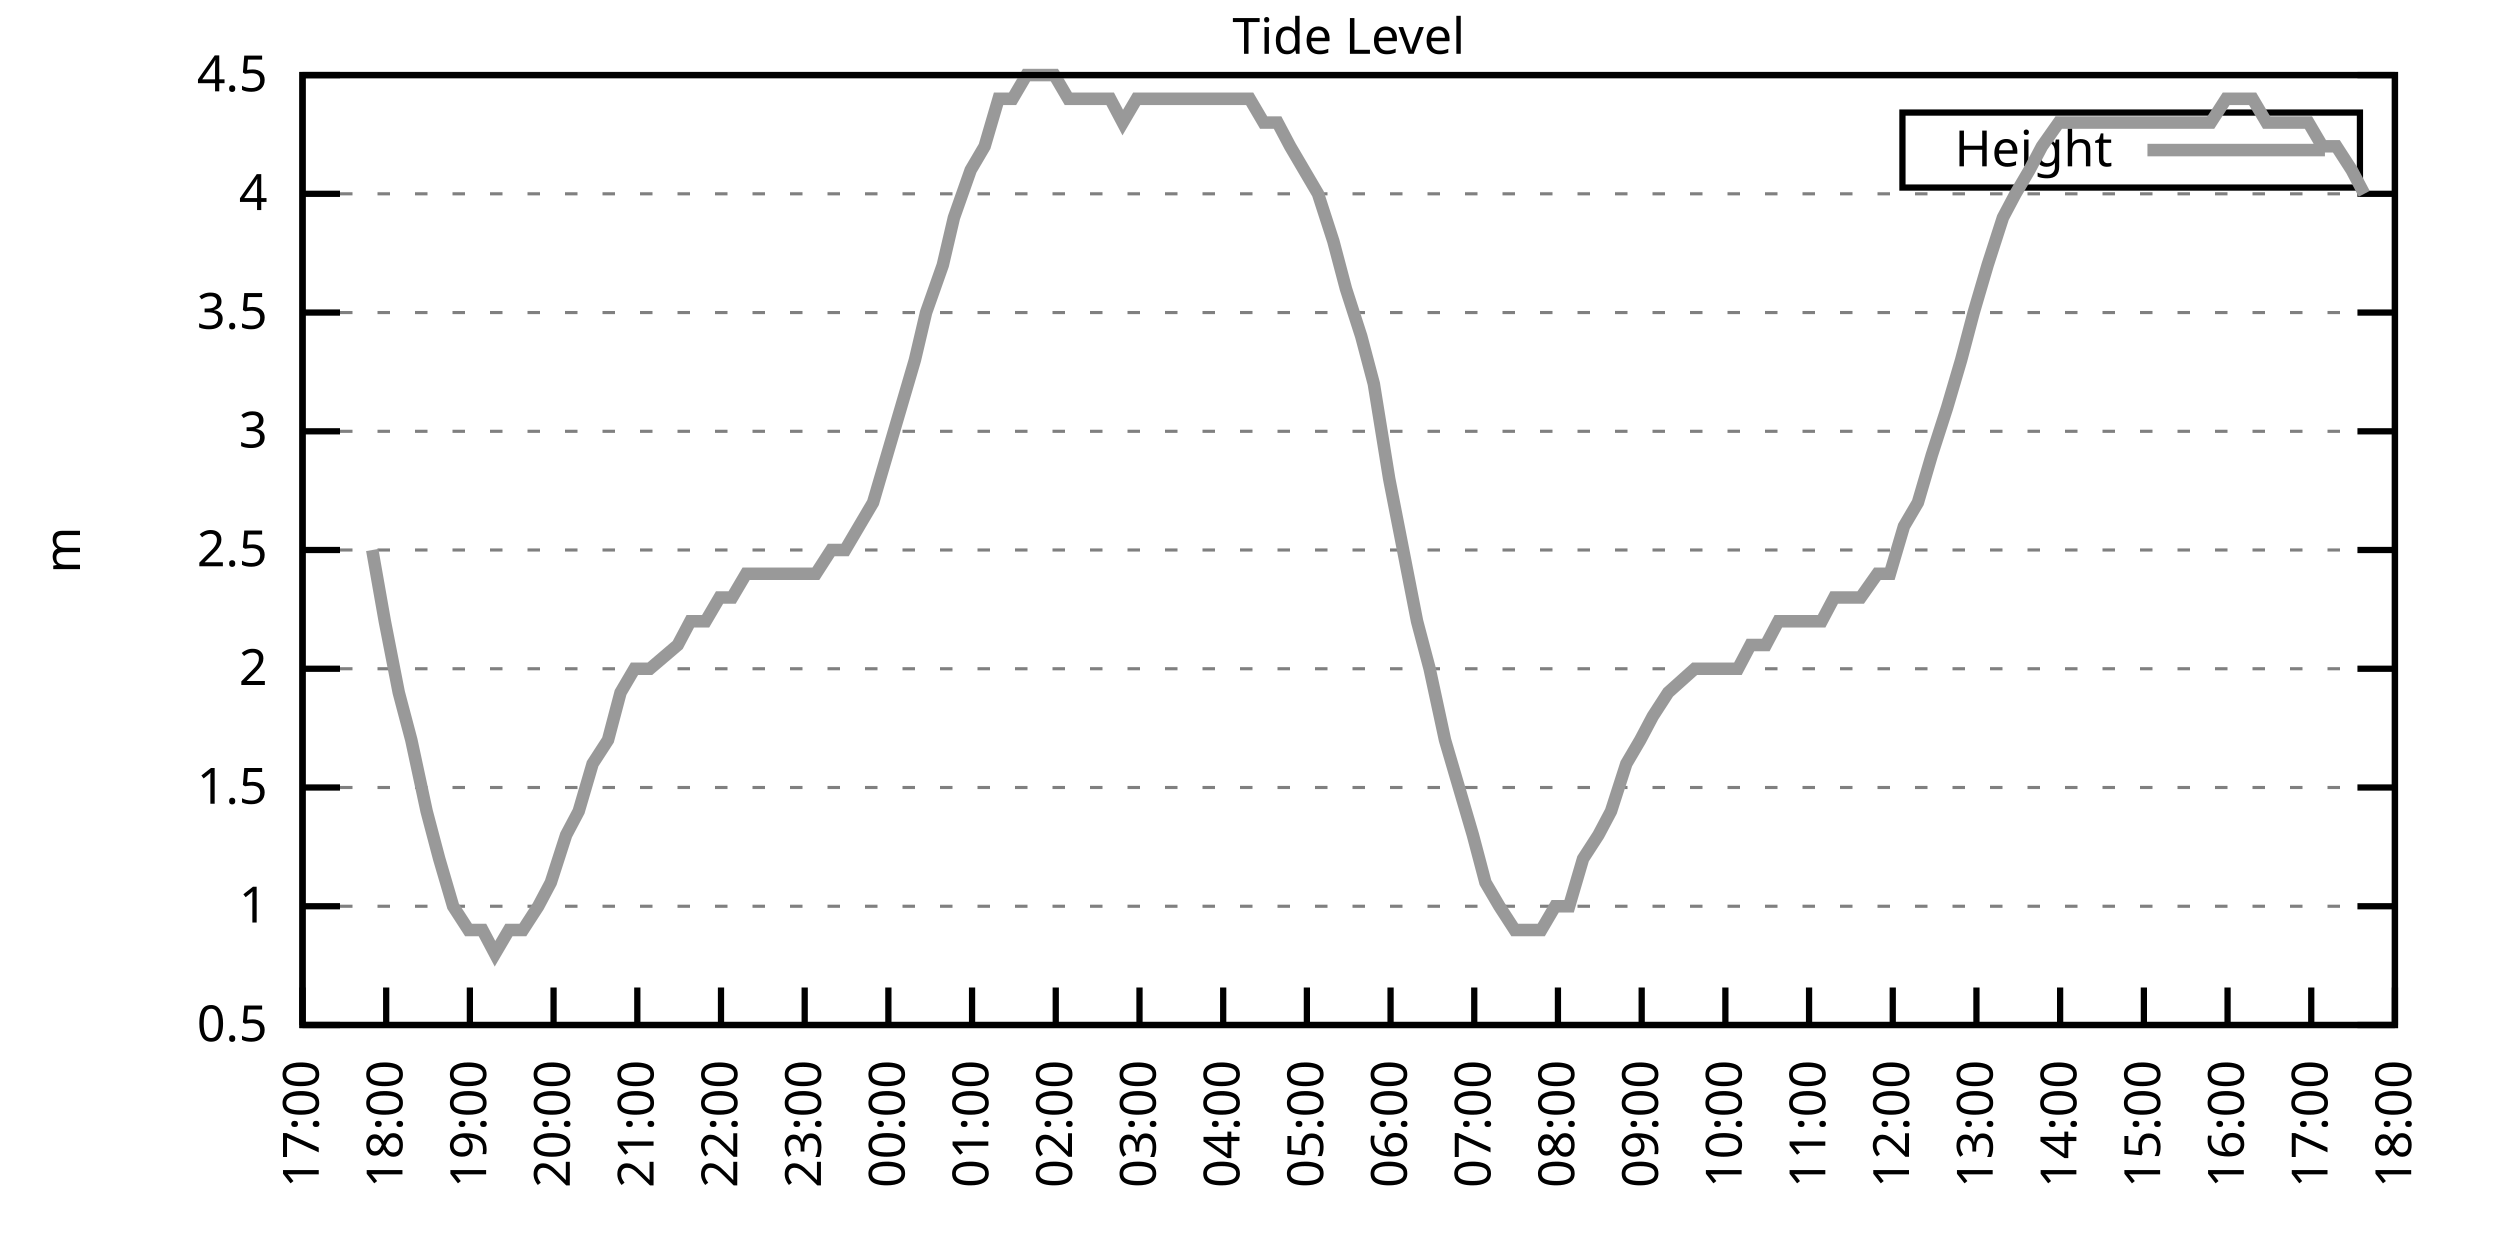
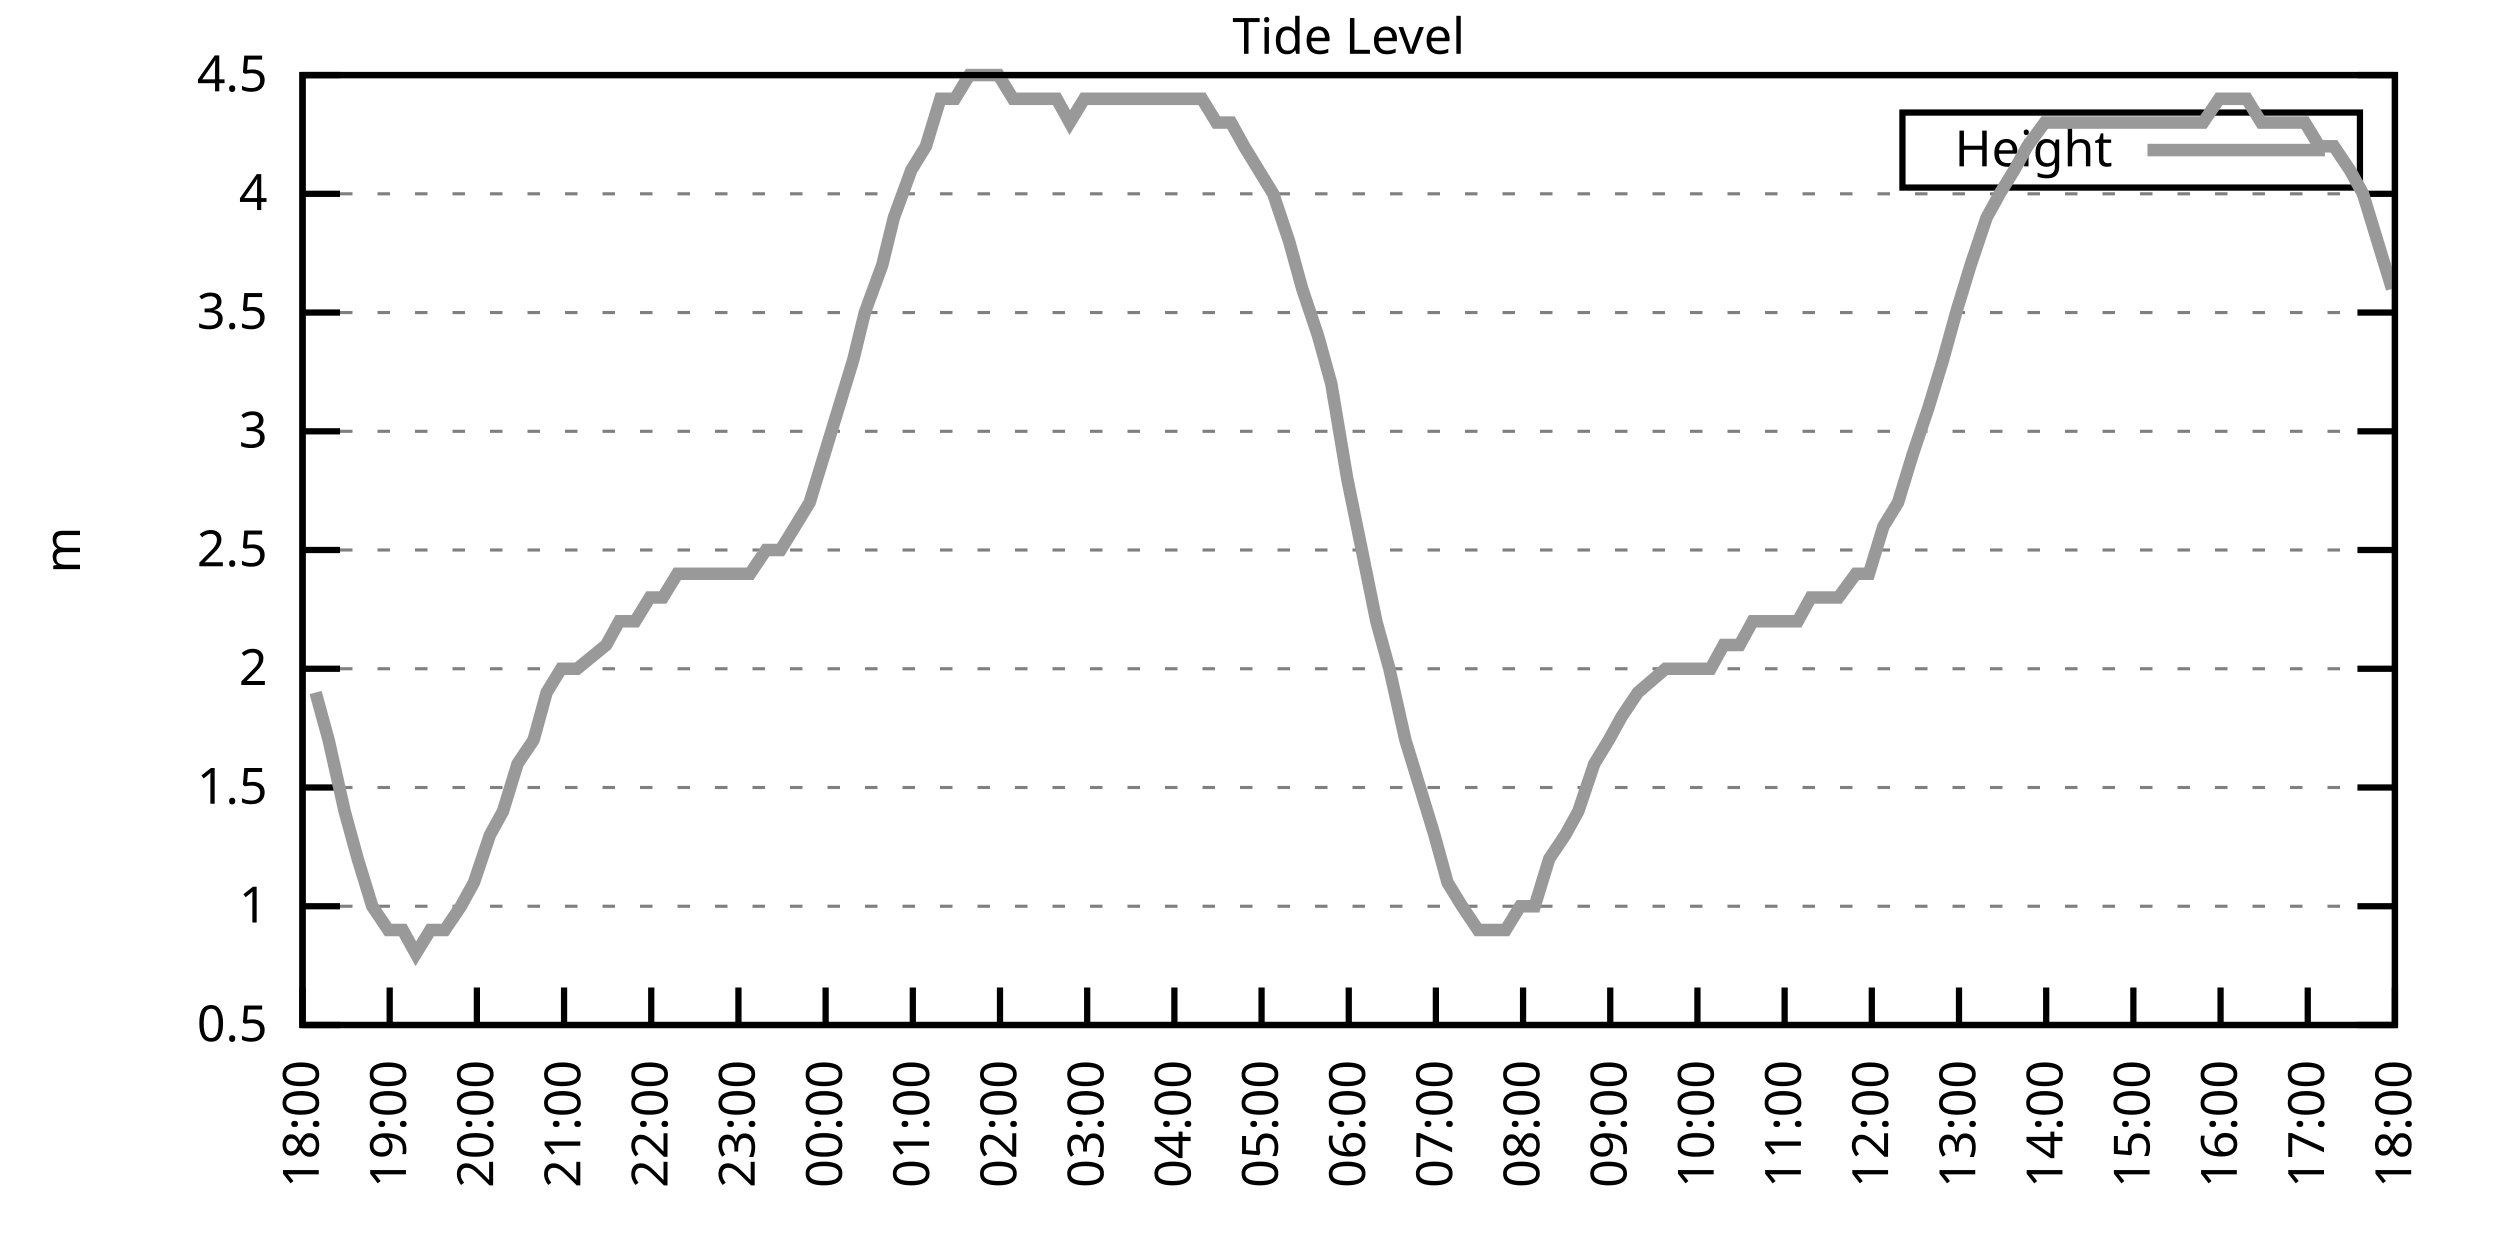
<svg xmlns="http://www.w3.org/2000/svg" xmlns:xlink="http://www.w3.org/1999/xlink" width="400" height="200" viewBox="0 0 400 200">
  <g id="gnuplot_canvas">
    <rect x="0" y="0" width="400" height="200" fill="none" />
    <defs>
      <circle id="gpDot" r="0.5" stroke-width="0.5" stroke="currentColor" />
      <path id="gpPt0" stroke-width="0.333" stroke="currentColor" d="M-1,0 h2 M0,-1 v2" />
      <path id="gpPt1" stroke-width="0.333" stroke="currentColor" d="M-1,-1 L1,1 M1,-1 L-1,1" />
      <path id="gpPt2" stroke-width="0.333" stroke="currentColor" d="M-1,0 L1,0 M0,-1 L0,1 M-1,-1 L1,1 M-1,1 L1,-1" />
      <rect id="gpPt3" stroke-width="0.333" stroke="currentColor" x="-1" y="-1" width="2" height="2" />
      <rect id="gpPt4" stroke-width="0.333" stroke="currentColor" fill="currentColor" x="-1" y="-1" width="2" height="2" />
      <circle id="gpPt5" stroke-width="0.333" stroke="currentColor" cx="0" cy="0" r="1" />
      <use xlink:href="#gpPt5" id="gpPt6" fill="currentColor" stroke="none" />
      <path id="gpPt7" stroke-width="0.333" stroke="currentColor" d="M0,-1.33 L-1.33,0.67 L1.33,0.67 z" />
      <use xlink:href="#gpPt7" id="gpPt8" fill="currentColor" stroke="none" />
      <use xlink:href="#gpPt7" id="gpPt9" stroke="currentColor" transform="rotate(180)" />
      <use xlink:href="#gpPt9" id="gpPt10" fill="currentColor" stroke="none" />
      <use xlink:href="#gpPt3" id="gpPt11" stroke="currentColor" transform="rotate(45)" />
      <use xlink:href="#gpPt11" id="gpPt12" fill="currentColor" stroke="none" />
      <path id="gpPt13" stroke-width="0.333" stroke="currentColor" d="M0,1.330 L1.265,0.411 L0.782,-1.067 L-0.782,-1.076 L-1.265,0.411 z" />
      <use xlink:href="#gpPt13" id="gpPt14" fill="currentColor" stroke="none" />
      <filter id="textbox" filterUnits="objectBoundingBox" x="0" y="0" height="1" width="1">
        <feFlood flood-color="white" flood-opacity="1" result="bgnd" />
        <feComposite in="SourceGraphic" in2="bgnd" operator="atop" />
      </filter>
      <filter id="greybox" filterUnits="objectBoundingBox" x="0" y="0" height="1" width="1">
        <feFlood flood-color="lightgrey" flood-opacity="1" result="grey" />
        <feComposite in="SourceGraphic" in2="grey" operator="atop" />
      </filter>
    </defs>
    <g fill="none" color="white" stroke="currentColor" stroke-width="1.00" stroke-linecap="butt" stroke-linejoin="miter">
</g>
    <g fill="none" color="black" stroke="currentColor" stroke-width="1.00" stroke-linecap="butt" stroke-linejoin="miter">
      <g stroke="none" shape-rendering="crispEdges">
        <polygon fill="rgb(255, 255, 255)" points="48.40,164.00 383.18,164.00 383.18,12.02 48.40,12.02 " />
      </g>
    </g>
    <g fill="none" color="black" stroke="currentColor" stroke-width="1.00" stroke-linecap="butt" stroke-linejoin="miter">
</g>
    <g fill="none" color="black" stroke="black" stroke-width="0.50" stroke-linecap="butt" stroke-linejoin="miter">
</g>
    <g fill="none" color="gray" stroke="currentColor" stroke-width="0.50" stroke-linecap="butt" stroke-linejoin="miter">
      <path stroke="gray" stroke-dasharray="2,4" class="gridline" d="M48.40,164.00 L383.19,164.00  " />
    </g>
    <g fill="none" color="gray" stroke="gray" stroke-width="1.00" stroke-linecap="butt" stroke-linejoin="miter">
</g>
    <g fill="none" color="black" stroke="currentColor" stroke-width="1.00" stroke-linecap="butt" stroke-linejoin="miter">
      <path stroke="black" d="M48.40,164.00 L54.40,164.00 M383.19,164.00 L377.19,164.00  " />
      <g transform="translate(42.80,166.60)" stroke="none" fill="black" font-family="Sans" font-size="8.00" text-anchor="end">
        <text>
          <tspan font-family="Sans"> 0.5</tspan>
        </text>
      </g>
    </g>
    <g fill="none" color="black" stroke="currentColor" stroke-width="1.00" stroke-linecap="butt" stroke-linejoin="miter">
</g>
    <g fill="none" color="black" stroke="black" stroke-width="0.50" stroke-linecap="butt" stroke-linejoin="miter">
</g>
    <g fill="none" color="gray" stroke="currentColor" stroke-width="0.50" stroke-linecap="butt" stroke-linejoin="miter">
      <path stroke="gray" stroke-dasharray="2,4" class="gridline" d="M48.40,145.00 L383.19,145.00  " />
    </g>
    <g fill="none" color="gray" stroke="gray" stroke-width="1.00" stroke-linecap="butt" stroke-linejoin="miter">
</g>
    <g fill="none" color="black" stroke="currentColor" stroke-width="1.00" stroke-linecap="butt" stroke-linejoin="miter">
      <path stroke="black" d="M48.40,145.00 L54.40,145.00 M383.19,145.00 L377.19,145.00  " />
      <g transform="translate(42.80,147.60)" stroke="none" fill="black" font-family="Sans" font-size="8.00" text-anchor="end">
        <text>
          <tspan font-family="Sans"> 1</tspan>
        </text>
      </g>
    </g>
    <g fill="none" color="black" stroke="currentColor" stroke-width="1.00" stroke-linecap="butt" stroke-linejoin="miter">
</g>
    <g fill="none" color="black" stroke="black" stroke-width="0.50" stroke-linecap="butt" stroke-linejoin="miter">
</g>
    <g fill="none" color="gray" stroke="currentColor" stroke-width="0.50" stroke-linecap="butt" stroke-linejoin="miter">
      <path stroke="gray" stroke-dasharray="2,4" class="gridline" d="M48.40,126.00 L383.19,126.00  " />
    </g>
    <g fill="none" color="gray" stroke="gray" stroke-width="1.00" stroke-linecap="butt" stroke-linejoin="miter">
</g>
    <g fill="none" color="black" stroke="currentColor" stroke-width="1.00" stroke-linecap="butt" stroke-linejoin="miter">
      <path stroke="black" d="M48.40,126.00 L54.40,126.00 M383.19,126.00 L377.19,126.00  " />
      <g transform="translate(42.80,128.60)" stroke="none" fill="black" font-family="Sans" font-size="8.00" text-anchor="end">
        <text>
          <tspan font-family="Sans"> 1.5</tspan>
        </text>
      </g>
    </g>
    <g fill="none" color="black" stroke="currentColor" stroke-width="1.00" stroke-linecap="butt" stroke-linejoin="miter">
</g>
    <g fill="none" color="black" stroke="black" stroke-width="0.50" stroke-linecap="butt" stroke-linejoin="miter">
</g>
    <g fill="none" color="gray" stroke="currentColor" stroke-width="0.50" stroke-linecap="butt" stroke-linejoin="miter">
      <path stroke="gray" stroke-dasharray="2,4" class="gridline" d="M48.40,107.00 L383.19,107.00  " />
    </g>
    <g fill="none" color="gray" stroke="gray" stroke-width="1.00" stroke-linecap="butt" stroke-linejoin="miter">
</g>
    <g fill="none" color="black" stroke="currentColor" stroke-width="1.00" stroke-linecap="butt" stroke-linejoin="miter">
      <path stroke="black" d="M48.40,107.00 L54.40,107.00 M383.19,107.00 L377.19,107.00  " />
      <g transform="translate(42.80,109.60)" stroke="none" fill="black" font-family="Sans" font-size="8.00" text-anchor="end">
        <text>
          <tspan font-family="Sans"> 2</tspan>
        </text>
      </g>
    </g>
    <g fill="none" color="black" stroke="currentColor" stroke-width="1.00" stroke-linecap="butt" stroke-linejoin="miter">
</g>
    <g fill="none" color="black" stroke="black" stroke-width="0.50" stroke-linecap="butt" stroke-linejoin="miter">
</g>
    <g fill="none" color="gray" stroke="currentColor" stroke-width="0.50" stroke-linecap="butt" stroke-linejoin="miter">
      <path stroke="gray" stroke-dasharray="2,4" class="gridline" d="M48.40,88.00 L383.19,88.00  " />
    </g>
    <g fill="none" color="gray" stroke="gray" stroke-width="1.00" stroke-linecap="butt" stroke-linejoin="miter">
</g>
    <g fill="none" color="black" stroke="currentColor" stroke-width="1.00" stroke-linecap="butt" stroke-linejoin="miter">
      <path stroke="black" d="M48.40,88.00 L54.40,88.00 M383.19,88.00 L377.19,88.00  " />
      <g transform="translate(42.80,90.60)" stroke="none" fill="black" font-family="Sans" font-size="8.00" text-anchor="end">
        <text>
          <tspan font-family="Sans"> 2.5</tspan>
        </text>
      </g>
    </g>
    <g fill="none" color="black" stroke="currentColor" stroke-width="1.00" stroke-linecap="butt" stroke-linejoin="miter">
</g>
    <g fill="none" color="black" stroke="black" stroke-width="0.50" stroke-linecap="butt" stroke-linejoin="miter">
</g>
    <g fill="none" color="gray" stroke="currentColor" stroke-width="0.50" stroke-linecap="butt" stroke-linejoin="miter">
      <path stroke="gray" stroke-dasharray="2,4" class="gridline" d="M48.40,69.01 L383.19,69.01  " />
    </g>
    <g fill="none" color="gray" stroke="gray" stroke-width="1.00" stroke-linecap="butt" stroke-linejoin="miter">
</g>
    <g fill="none" color="black" stroke="currentColor" stroke-width="1.00" stroke-linecap="butt" stroke-linejoin="miter">
      <path stroke="black" d="M48.40,69.01 L54.40,69.01 M383.19,69.01 L377.19,69.01  " />
      <g transform="translate(42.80,71.61)" stroke="none" fill="black" font-family="Sans" font-size="8.00" text-anchor="end">
        <text>
          <tspan font-family="Sans"> 3</tspan>
        </text>
      </g>
    </g>
    <g fill="none" color="black" stroke="currentColor" stroke-width="1.00" stroke-linecap="butt" stroke-linejoin="miter">
</g>
    <g fill="none" color="black" stroke="black" stroke-width="0.50" stroke-linecap="butt" stroke-linejoin="miter">
</g>
    <g fill="none" color="gray" stroke="currentColor" stroke-width="0.50" stroke-linecap="butt" stroke-linejoin="miter">
      <path stroke="gray" stroke-dasharray="2,4" class="gridline" d="M48.40,50.01 L383.19,50.01  " />
    </g>
    <g fill="none" color="gray" stroke="gray" stroke-width="1.00" stroke-linecap="butt" stroke-linejoin="miter">
</g>
    <g fill="none" color="black" stroke="currentColor" stroke-width="1.00" stroke-linecap="butt" stroke-linejoin="miter">
      <path stroke="black" d="M48.40,50.01 L54.40,50.01 M383.19,50.01 L377.19,50.01  " />
      <g transform="translate(42.80,52.61)" stroke="none" fill="black" font-family="Sans" font-size="8.00" text-anchor="end">
        <text>
          <tspan font-family="Sans"> 3.5</tspan>
        </text>
      </g>
    </g>
    <g fill="none" color="black" stroke="currentColor" stroke-width="1.00" stroke-linecap="butt" stroke-linejoin="miter">
</g>
    <g fill="none" color="black" stroke="black" stroke-width="0.50" stroke-linecap="butt" stroke-linejoin="miter">
</g>
    <g fill="none" color="gray" stroke="currentColor" stroke-width="0.50" stroke-linecap="butt" stroke-linejoin="miter">
      <path stroke="gray" stroke-dasharray="2,4" class="gridline" d="M48.40,31.01 L383.19,31.01  " />
    </g>
    <g fill="none" color="gray" stroke="gray" stroke-width="1.00" stroke-linecap="butt" stroke-linejoin="miter">
</g>
    <g fill="none" color="black" stroke="currentColor" stroke-width="1.00" stroke-linecap="butt" stroke-linejoin="miter">
      <path stroke="black" d="M48.40,31.01 L54.40,31.01 M383.19,31.01 L377.19,31.01  " />
      <g transform="translate(42.80,33.61)" stroke="none" fill="black" font-family="Sans" font-size="8.00" text-anchor="end">
        <text>
          <tspan font-family="Sans"> 4</tspan>
        </text>
      </g>
    </g>
    <g fill="none" color="black" stroke="currentColor" stroke-width="1.00" stroke-linecap="butt" stroke-linejoin="miter">
</g>
    <g fill="none" color="black" stroke="black" stroke-width="0.50" stroke-linecap="butt" stroke-linejoin="miter">
</g>
    <g fill="none" color="gray" stroke="currentColor" stroke-width="0.50" stroke-linecap="butt" stroke-linejoin="miter">
      <path stroke="gray" stroke-dasharray="2,4" class="gridline" d="M48.40,12.01 L383.19,12.01  " />
    </g>
    <g fill="none" color="gray" stroke="gray" stroke-width="1.00" stroke-linecap="butt" stroke-linejoin="miter">
</g>
    <g fill="none" color="black" stroke="currentColor" stroke-width="1.00" stroke-linecap="butt" stroke-linejoin="miter">
      <path stroke="black" d="M48.40,12.01 L54.40,12.01 M383.19,12.01 L377.19,12.01  " />
      <g transform="translate(42.80,14.61)" stroke="none" fill="black" font-family="Sans" font-size="8.00" text-anchor="end">
        <text>
          <tspan font-family="Sans"> 4.5</tspan>
        </text>
      </g>
    </g>
    <g fill="none" color="black" stroke="currentColor" stroke-width="1.00" stroke-linecap="butt" stroke-linejoin="miter">
      <path stroke="black" d="M48.40,164.00 L48.40,158.00  " />
      <g transform="translate(51.00,169.60) rotate(270.00)" stroke="none" fill="black" font-family="Sans" font-size="8.00" text-anchor="end">
        <text>
-           <tspan font-family="Sans">17:00</tspan>
-         </text>
-       </g>
-     </g>
-     <g fill="none" color="black" stroke="currentColor" stroke-width="1.00" stroke-linecap="butt" stroke-linejoin="miter">
-       <path stroke="black" d="M61.79,164.00 L61.79,158.00  " />
-       <g transform="translate(64.39,169.60) rotate(270.00)" stroke="none" fill="black" font-family="Sans" font-size="8.00" text-anchor="end">
-         <text>
          <tspan font-family="Sans">18:00</tspan>
        </text>
      </g>
    </g>
    <g fill="none" color="black" stroke="currentColor" stroke-width="1.00" stroke-linecap="butt" stroke-linejoin="miter">
-       <path stroke="black" d="M75.18,164.00 L75.18,158.00  " />
-       <g transform="translate(77.78,169.60) rotate(270.00)" stroke="none" fill="black" font-family="Sans" font-size="8.00" text-anchor="end">
+       <path stroke="black" d="M62.35,164.00 L62.35,158.00  " />
+       <g transform="translate(64.95,169.60) rotate(270.00)" stroke="none" fill="black" font-family="Sans" font-size="8.00" text-anchor="end">
        <text>
          <tspan font-family="Sans">19:00</tspan>
        </text>
      </g>
    </g>
    <g fill="none" color="black" stroke="currentColor" stroke-width="1.00" stroke-linecap="butt" stroke-linejoin="miter">
-       <path stroke="black" d="M88.57,164.00 L88.57,158.00  " />
-       <g transform="translate(91.17,169.60) rotate(270.00)" stroke="none" fill="black" font-family="Sans" font-size="8.00" text-anchor="end">
+       <path stroke="black" d="M76.30,164.00 L76.30,158.00  " />
+       <g transform="translate(78.90,169.60) rotate(270.00)" stroke="none" fill="black" font-family="Sans" font-size="8.00" text-anchor="end">
        <text>
          <tspan font-family="Sans">20:00</tspan>
        </text>
      </g>
    </g>
    <g fill="none" color="black" stroke="currentColor" stroke-width="1.00" stroke-linecap="butt" stroke-linejoin="miter">
-       <path stroke="black" d="M101.97,164.00 L101.97,158.00  " />
-       <g transform="translate(104.57,169.60) rotate(270.00)" stroke="none" fill="black" font-family="Sans" font-size="8.00" text-anchor="end">
+       <path stroke="black" d="M90.25,164.00 L90.25,158.00  " />
+       <g transform="translate(92.85,169.60) rotate(270.00)" stroke="none" fill="black" font-family="Sans" font-size="8.00" text-anchor="end">
        <text>
          <tspan font-family="Sans">21:00</tspan>
        </text>
      </g>
    </g>
    <g fill="none" color="black" stroke="currentColor" stroke-width="1.00" stroke-linecap="butt" stroke-linejoin="miter">
-       <path stroke="black" d="M115.36,164.00 L115.36,158.00  " />
-       <g transform="translate(117.96,169.60) rotate(270.00)" stroke="none" fill="black" font-family="Sans" font-size="8.00" text-anchor="end">
+       <path stroke="black" d="M104.20,164.00 L104.20,158.00  " />
+       <g transform="translate(106.80,169.60) rotate(270.00)" stroke="none" fill="black" font-family="Sans" font-size="8.00" text-anchor="end">
        <text>
          <tspan font-family="Sans">22:00</tspan>
        </text>
      </g>
    </g>
    <g fill="none" color="black" stroke="currentColor" stroke-width="1.00" stroke-linecap="butt" stroke-linejoin="miter">
-       <path stroke="black" d="M128.75,164.00 L128.75,158.00  " />
-       <g transform="translate(131.35,169.60) rotate(270.00)" stroke="none" fill="black" font-family="Sans" font-size="8.00" text-anchor="end">
+       <path stroke="black" d="M118.15,164.00 L118.15,158.00  " />
+       <g transform="translate(120.75,169.60) rotate(270.00)" stroke="none" fill="black" font-family="Sans" font-size="8.00" text-anchor="end">
        <text>
          <tspan font-family="Sans">23:00</tspan>
        </text>
      </g>
    </g>
    <g fill="none" color="black" stroke="currentColor" stroke-width="1.00" stroke-linecap="butt" stroke-linejoin="miter">
-       <path stroke="black" d="M142.14,164.00 L142.14,158.00  " />
-       <g transform="translate(144.74,169.60) rotate(270.00)" stroke="none" fill="black" font-family="Sans" font-size="8.00" text-anchor="end">
+       <path stroke="black" d="M132.10,164.00 L132.10,158.00  " />
+       <g transform="translate(134.70,169.60) rotate(270.00)" stroke="none" fill="black" font-family="Sans" font-size="8.00" text-anchor="end">
        <text>
          <tspan font-family="Sans">00:00</tspan>
        </text>
      </g>
    </g>
    <g fill="none" color="black" stroke="currentColor" stroke-width="1.00" stroke-linecap="butt" stroke-linejoin="miter">
-       <path stroke="black" d="M155.53,164.00 L155.53,158.00  " />
-       <g transform="translate(158.13,169.60) rotate(270.00)" stroke="none" fill="black" font-family="Sans" font-size="8.00" text-anchor="end">
+       <path stroke="black" d="M146.05,164.00 L146.05,158.00  " />
+       <g transform="translate(148.65,169.60) rotate(270.00)" stroke="none" fill="black" font-family="Sans" font-size="8.00" text-anchor="end">
        <text>
          <tspan font-family="Sans">01:00</tspan>
        </text>
      </g>
    </g>
    <g fill="none" color="black" stroke="currentColor" stroke-width="1.00" stroke-linecap="butt" stroke-linejoin="miter">
-       <path stroke="black" d="M168.92,164.00 L168.92,158.00  " />
-       <g transform="translate(171.52,169.60) rotate(270.00)" stroke="none" fill="black" font-family="Sans" font-size="8.00" text-anchor="end">
+       <path stroke="black" d="M160.00,164.00 L160.00,158.00  " />
+       <g transform="translate(162.60,169.60) rotate(270.00)" stroke="none" fill="black" font-family="Sans" font-size="8.00" text-anchor="end">
        <text>
          <tspan font-family="Sans">02:00</tspan>
        </text>
      </g>
    </g>
    <g fill="none" color="black" stroke="currentColor" stroke-width="1.00" stroke-linecap="butt" stroke-linejoin="miter">
-       <path stroke="black" d="M182.32,164.00 L182.32,158.00  " />
-       <g transform="translate(184.92,169.60) rotate(270.00)" stroke="none" fill="black" font-family="Sans" font-size="8.00" text-anchor="end">
+       <path stroke="black" d="M173.95,164.00 L173.95,158.00  " />
+       <g transform="translate(176.55,169.60) rotate(270.00)" stroke="none" fill="black" font-family="Sans" font-size="8.00" text-anchor="end">
        <text>
          <tspan font-family="Sans">03:00</tspan>
        </text>
      </g>
    </g>
    <g fill="none" color="black" stroke="currentColor" stroke-width="1.00" stroke-linecap="butt" stroke-linejoin="miter">
-       <path stroke="black" d="M195.71,164.00 L195.71,158.00  " />
-       <g transform="translate(198.31,169.60) rotate(270.00)" stroke="none" fill="black" font-family="Sans" font-size="8.00" text-anchor="end">
+       <path stroke="black" d="M187.90,164.00 L187.90,158.00  " />
+       <g transform="translate(190.50,169.60) rotate(270.00)" stroke="none" fill="black" font-family="Sans" font-size="8.00" text-anchor="end">
        <text>
          <tspan font-family="Sans">04:00</tspan>
        </text>
      </g>
    </g>
    <g fill="none" color="black" stroke="currentColor" stroke-width="1.00" stroke-linecap="butt" stroke-linejoin="miter">
-       <path stroke="black" d="M209.10,164.00 L209.10,158.00  " />
-       <g transform="translate(211.70,169.60) rotate(270.00)" stroke="none" fill="black" font-family="Sans" font-size="8.00" text-anchor="end">
+       <path stroke="black" d="M201.85,164.00 L201.85,158.00  " />
+       <g transform="translate(204.45,169.60) rotate(270.00)" stroke="none" fill="black" font-family="Sans" font-size="8.00" text-anchor="end">
        <text>
          <tspan font-family="Sans">05:00</tspan>
        </text>
      </g>
    </g>
    <g fill="none" color="black" stroke="currentColor" stroke-width="1.00" stroke-linecap="butt" stroke-linejoin="miter">
-       <path stroke="black" d="M222.49,164.00 L222.49,158.00  " />
-       <g transform="translate(225.09,169.60) rotate(270.00)" stroke="none" fill="black" font-family="Sans" font-size="8.00" text-anchor="end">
+       <path stroke="black" d="M215.80,164.00 L215.80,158.00  " />
+       <g transform="translate(218.40,169.60) rotate(270.00)" stroke="none" fill="black" font-family="Sans" font-size="8.00" text-anchor="end">
        <text>
          <tspan font-family="Sans">06:00</tspan>
        </text>
      </g>
    </g>
    <g fill="none" color="black" stroke="currentColor" stroke-width="1.00" stroke-linecap="butt" stroke-linejoin="miter">
-       <path stroke="black" d="M235.88,164.00 L235.88,158.00  " />
-       <g transform="translate(238.48,169.60) rotate(270.00)" stroke="none" fill="black" font-family="Sans" font-size="8.00" text-anchor="end">
+       <path stroke="black" d="M229.74,164.00 L229.74,158.00  " />
+       <g transform="translate(232.34,169.60) rotate(270.00)" stroke="none" fill="black" font-family="Sans" font-size="8.00" text-anchor="end">
        <text>
          <tspan font-family="Sans">07:00</tspan>
        </text>
      </g>
    </g>
    <g fill="none" color="black" stroke="currentColor" stroke-width="1.00" stroke-linecap="butt" stroke-linejoin="miter">
-       <path stroke="black" d="M249.27,164.00 L249.27,158.00  " />
-       <g transform="translate(251.87,169.60) rotate(270.00)" stroke="none" fill="black" font-family="Sans" font-size="8.00" text-anchor="end">
+       <path stroke="black" d="M243.69,164.00 L243.69,158.00  " />
+       <g transform="translate(246.29,169.60) rotate(270.00)" stroke="none" fill="black" font-family="Sans" font-size="8.00" text-anchor="end">
        <text>
          <tspan font-family="Sans">08:00</tspan>
        </text>
      </g>
    </g>
    <g fill="none" color="black" stroke="currentColor" stroke-width="1.00" stroke-linecap="butt" stroke-linejoin="miter">
-       <path stroke="black" d="M262.67,164.00 L262.67,158.00  " />
-       <g transform="translate(265.27,169.60) rotate(270.00)" stroke="none" fill="black" font-family="Sans" font-size="8.00" text-anchor="end">
+       <path stroke="black" d="M257.64,164.00 L257.64,158.00  " />
+       <g transform="translate(260.24,169.60) rotate(270.00)" stroke="none" fill="black" font-family="Sans" font-size="8.00" text-anchor="end">
        <text>
          <tspan font-family="Sans">09:00</tspan>
        </text>
      </g>
    </g>
    <g fill="none" color="black" stroke="currentColor" stroke-width="1.00" stroke-linecap="butt" stroke-linejoin="miter">
-       <path stroke="black" d="M276.06,164.00 L276.06,158.00  " />
-       <g transform="translate(278.66,169.60) rotate(270.00)" stroke="none" fill="black" font-family="Sans" font-size="8.00" text-anchor="end">
+       <path stroke="black" d="M271.59,164.00 L271.59,158.00  " />
+       <g transform="translate(274.19,169.60) rotate(270.00)" stroke="none" fill="black" font-family="Sans" font-size="8.00" text-anchor="end">
        <text>
          <tspan font-family="Sans">10:00</tspan>
        </text>
      </g>
    </g>
    <g fill="none" color="black" stroke="currentColor" stroke-width="1.00" stroke-linecap="butt" stroke-linejoin="miter">
-       <path stroke="black" d="M289.45,164.00 L289.45,158.00  " />
-       <g transform="translate(292.05,169.60) rotate(270.00)" stroke="none" fill="black" font-family="Sans" font-size="8.00" text-anchor="end">
+       <path stroke="black" d="M285.54,164.00 L285.54,158.00  " />
+       <g transform="translate(288.14,169.60) rotate(270.00)" stroke="none" fill="black" font-family="Sans" font-size="8.00" text-anchor="end">
        <text>
          <tspan font-family="Sans">11:00</tspan>
        </text>
      </g>
    </g>
    <g fill="none" color="black" stroke="currentColor" stroke-width="1.00" stroke-linecap="butt" stroke-linejoin="miter">
-       <path stroke="black" d="M302.84,164.00 L302.84,158.00  " />
-       <g transform="translate(305.44,169.60) rotate(270.00)" stroke="none" fill="black" font-family="Sans" font-size="8.00" text-anchor="end">
+       <path stroke="black" d="M299.49,164.00 L299.49,158.00  " />
+       <g transform="translate(302.09,169.60) rotate(270.00)" stroke="none" fill="black" font-family="Sans" font-size="8.00" text-anchor="end">
        <text>
          <tspan font-family="Sans">12:00</tspan>
        </text>
      </g>
    </g>
    <g fill="none" color="black" stroke="currentColor" stroke-width="1.00" stroke-linecap="butt" stroke-linejoin="miter">
-       <path stroke="black" d="M316.23,164.00 L316.23,158.00  " />
-       <g transform="translate(318.83,169.60) rotate(270.00)" stroke="none" fill="black" font-family="Sans" font-size="8.00" text-anchor="end">
+       <path stroke="black" d="M313.44,164.00 L313.44,158.00  " />
+       <g transform="translate(316.04,169.60) rotate(270.00)" stroke="none" fill="black" font-family="Sans" font-size="8.00" text-anchor="end">
        <text>
          <tspan font-family="Sans">13:00</tspan>
        </text>
      </g>
    </g>
    <g fill="none" color="black" stroke="currentColor" stroke-width="1.00" stroke-linecap="butt" stroke-linejoin="miter">
-       <path stroke="black" d="M329.62,164.00 L329.62,158.00  " />
-       <g transform="translate(332.22,169.60) rotate(270.00)" stroke="none" fill="black" font-family="Sans" font-size="8.00" text-anchor="end">
+       <path stroke="black" d="M327.39,164.00 L327.39,158.00  " />
+       <g transform="translate(329.99,169.60) rotate(270.00)" stroke="none" fill="black" font-family="Sans" font-size="8.00" text-anchor="end">
        <text>
          <tspan font-family="Sans">14:00</tspan>
        </text>
      </g>
    </g>
    <g fill="none" color="black" stroke="currentColor" stroke-width="1.00" stroke-linecap="butt" stroke-linejoin="miter">
-       <path stroke="black" d="M343.02,164.00 L343.02,158.00  " />
-       <g transform="translate(345.62,169.60) rotate(270.00)" stroke="none" fill="black" font-family="Sans" font-size="8.00" text-anchor="end">
+       <path stroke="black" d="M341.34,164.00 L341.34,158.00  " />
+       <g transform="translate(343.94,169.60) rotate(270.00)" stroke="none" fill="black" font-family="Sans" font-size="8.00" text-anchor="end">
        <text>
          <tspan font-family="Sans">15:00</tspan>
        </text>
      </g>
    </g>
    <g fill="none" color="black" stroke="currentColor" stroke-width="1.00" stroke-linecap="butt" stroke-linejoin="miter">
-       <path stroke="black" d="M356.41,164.00 L356.41,158.00  " />
-       <g transform="translate(359.01,169.60) rotate(270.00)" stroke="none" fill="black" font-family="Sans" font-size="8.00" text-anchor="end">
+       <path stroke="black" d="M355.29,164.00 L355.29,158.00  " />
+       <g transform="translate(357.89,169.60) rotate(270.00)" stroke="none" fill="black" font-family="Sans" font-size="8.00" text-anchor="end">
        <text>
          <tspan font-family="Sans">16:00</tspan>
        </text>
      </g>
    </g>
    <g fill="none" color="black" stroke="currentColor" stroke-width="1.00" stroke-linecap="butt" stroke-linejoin="miter">
-       <path stroke="black" d="M369.80,164.00 L369.80,158.00  " />
-       <g transform="translate(372.40,169.60) rotate(270.00)" stroke="none" fill="black" font-family="Sans" font-size="8.00" text-anchor="end">
+       <path stroke="black" d="M369.24,164.00 L369.24,158.00  " />
+       <g transform="translate(371.84,169.60) rotate(270.00)" stroke="none" fill="black" font-family="Sans" font-size="8.00" text-anchor="end">
        <text>
          <tspan font-family="Sans">17:00</tspan>
        </text>
      </g>
    </g>
    <g fill="none" color="black" stroke="currentColor" stroke-width="1.00" stroke-linecap="butt" stroke-linejoin="miter">
      <path stroke="black" d="M383.19,164.00 L383.19,158.00  " />
      <g transform="translate(385.79,169.60) rotate(270.00)" stroke="none" fill="black" font-family="Sans" font-size="8.00" text-anchor="end">
        <text>
          <tspan font-family="Sans">18:00</tspan>
        </text>
      </g>
    </g>
    <g fill="none" color="black" stroke="currentColor" stroke-width="1.00" stroke-linecap="butt" stroke-linejoin="miter">
</g>
    <g fill="none" color="black" stroke="currentColor" stroke-width="1.00" stroke-linecap="butt" stroke-linejoin="miter">
      <path stroke="black" d="M48.40,12.01 L48.40,164.00 L383.19,164.00 L383.19,12.01 L48.40,12.01 Z  " />
    </g>
    <g fill="none" color="black" stroke="currentColor" stroke-width="1.00" stroke-linecap="butt" stroke-linejoin="miter">
</g>
    <g fill="none" color="black" stroke="currentColor" stroke-width="1.00" stroke-linecap="butt" stroke-linejoin="miter">
      <path stroke="black" d="M304.39,30.01 L304.39,18.01 L377.59,18.01 L377.59,30.01 L304.39,30.01 Z  " />
    </g>
    <g id="Tide_level_plot_1">
      <g fill="none" color="white" stroke="black" stroke-width="2.00" stroke-linecap="butt" stroke-linejoin="miter">
</g>
      <g fill="none" color="black" stroke="currentColor" stroke-width="2.00" stroke-linecap="butt" stroke-linejoin="miter">
        <g transform="translate(337.99,26.61)" stroke="none" fill="black" font-family="Sans" font-size="8.00" text-anchor="end">
          <text>
            <tspan font-family="Sans">Height</tspan>
          </text>
        </g>
      </g>
      <g fill="none" color="black" stroke="currentColor" stroke-width="2.00" stroke-linecap="butt" stroke-linejoin="miter">
-         <path stroke="rgb(153, 153, 153)" d="M343.59,24.01 L371.99,24.01 M59.56,88.00 L61.57,99.40 L63.80,110.80 L65.81,118.40 L68.26,129.80 L70.27,137.40   L72.50,145.00 L74.96,148.80 L77.19,148.80 L79.20,152.60 L81.43,148.80 L83.66,148.80 L86.12,145.00 L88.13,141.20   L90.58,133.60 L92.59,129.80 L94.82,122.20 L97.28,118.40 L99.29,110.80 L101.52,107.00 L103.98,107.00 L108.44,103.20   L110.45,99.40 L112.90,99.40 L115.13,95.60 L117.14,95.60 L119.38,91.80 L121.83,91.80 L124.06,91.80 L126.07,91.80   L128.53,91.80 L130.54,91.80 L132.99,88.00 L135.22,88.00 L137.45,84.21 L139.69,80.41 L141.92,72.81 L144.15,65.21   L146.38,57.61 L148.17,50.01 L150.85,42.41 L152.63,34.81 L155.31,27.21 L157.54,23.41 L159.77,15.81 L162.01,15.81   L164.24,12.01 L166.47,12.01 L168.70,12.01 L170.93,15.81 L173.17,15.81 L175.17,15.81 L177.63,15.81 L179.64,19.61   L181.87,15.81 L183.88,15.81 L186.56,15.81 L188.79,15.81 L191.02,15.81 L193.25,15.81 L195.26,15.81 L197.49,15.81   L199.95,15.81 L202.18,19.61 L204.41,19.61 L206.42,23.41 L210.88,31.01 L213.34,38.61 L215.35,46.21 L217.80,53.81   L219.81,61.41 L222.27,76.61 L224.50,88.00 L226.73,99.40 L228.74,107.00 L231.20,118.40 L233.43,126.00 L235.66,133.60   L237.67,141.20 L239.90,145.00 L242.36,148.80 L244.36,148.80 L246.60,148.80 L248.83,145.00 L251.06,145.00 L253.29,137.40   L255.75,133.60 L257.76,129.80 L260.21,122.20 L262.44,118.40 L264.45,114.60 L266.91,110.80 L271.15,107.00 L273.60,107.00   L275.83,107.00 L278.07,107.00 L280.07,103.20 L282.53,103.20 L284.54,99.40 L286.99,99.40 L289.23,99.40 L291.46,99.40   L293.47,95.60 L295.92,95.60 L297.71,95.60 L300.39,91.80 L302.39,91.80 L304.63,84.21 L306.86,80.41 L309.09,72.81   L311.54,65.21 L313.78,57.61 L315.79,50.01 L318.02,42.41 L320.47,34.81 L322.48,31.01 L324.71,27.21 L326.72,23.41   L329.40,19.61 L331.63,19.61 L333.86,19.61 L335.87,19.61 L338.10,19.61 L340.56,19.61 L342.79,19.61 L344.80,19.61   L347.03,19.61 L349.49,19.61 L351.72,19.61 L353.73,19.61 L356.18,15.81 L358.19,15.81 L360.42,15.81 L362.66,19.61   L364.89,19.61 L367.34,19.61 L369.35,19.61 L371.58,23.41 L373.82,23.41 L376.27,27.21 L378.28,31.01  " />
+         <path stroke="rgb(153, 153, 153)" d="M343.59,24.01 L371.99,24.01 M50.49,110.80 L52.58,118.40 L55.14,129.80 L57.23,137.40 L59.56,145.00 L62.12,148.80   L64.44,148.80 L66.53,152.60 L68.86,148.80 L71.18,148.80 L73.74,145.00 L75.83,141.20 L78.39,133.60 L80.48,129.80   L82.81,122.20 L85.37,118.40 L87.46,110.80 L89.78,107.00 L92.34,107.00 L96.99,103.20 L99.08,99.40 L101.64,99.40   L103.97,95.60 L106.06,95.60 L108.38,91.80 L110.94,91.80 L113.27,91.80 L115.36,91.80 L117.92,91.80 L120.01,91.80   L122.57,88.00 L124.89,88.00 L127.22,84.21 L129.54,80.41 L131.87,72.81 L134.19,65.21 L136.51,57.61 L138.37,50.01   L141.16,42.41 L143.02,34.81 L145.81,27.21 L148.14,23.41 L150.46,15.81 L152.79,15.81 L155.11,12.01 L157.44,12.01   L159.76,12.01 L162.09,15.81 L164.41,15.81 L166.51,15.81 L169.06,15.81 L171.16,19.61 L173.48,15.81 L175.57,15.81   L178.36,15.81 L180.69,15.81 L183.01,15.81 L185.34,15.81 L187.43,15.81 L189.76,15.81 L192.31,15.81 L194.64,19.61   L196.96,19.61 L199.06,23.41 L203.71,31.01 L206.26,38.61 L208.36,46.21 L210.91,53.81 L213.01,61.41 L215.56,76.61   L217.89,88.00 L220.21,99.40 L222.30,107.00 L224.86,118.40 L227.19,126.00 L229.51,133.60 L231.60,141.20 L233.93,145.00   L236.49,148.80 L238.58,148.80 L240.90,148.80 L243.23,145.00 L245.55,145.00 L247.88,137.40 L250.44,133.60 L252.53,129.80   L255.09,122.20 L257.41,118.40 L259.50,114.60 L262.06,110.80 L266.48,107.00 L269.04,107.00 L271.36,107.00 L273.69,107.00   L275.78,103.20 L278.34,103.20 L280.43,99.40 L282.99,99.40 L285.31,99.40 L287.64,99.40 L289.73,95.60 L292.29,95.60   L294.15,95.60 L296.94,91.80 L299.03,91.80 L301.35,84.21 L303.68,80.41 L306.00,72.81 L308.56,65.21 L310.88,57.61   L312.98,50.01 L315.30,42.41 L317.86,34.81 L319.95,31.01 L322.28,27.21 L324.37,23.41 L327.16,19.61 L329.48,19.61   L331.81,19.61 L333.90,19.61 L336.23,19.61 L338.78,19.61 L341.11,19.61 L343.20,19.61 L345.53,19.61 L348.08,19.61   L350.41,19.61 L352.50,19.61 L355.06,15.81 L357.15,15.81 L359.48,15.81 L361.80,19.61 L364.13,19.61 L366.68,19.61   L368.78,19.61 L371.10,23.41 L373.43,23.41 L375.98,27.21 L378.08,31.01 L380.40,38.61 L382.73,46.21  " />
      </g>
    </g>
    <g fill="none" color="black" stroke="currentColor" stroke-width="2.00" stroke-linecap="butt" stroke-linejoin="miter">
</g>
    <g fill="none" color="black" stroke="black" stroke-width="1.00" stroke-linecap="butt" stroke-linejoin="miter">
</g>
    <g fill="none" color="black" stroke="currentColor" stroke-width="1.00" stroke-linecap="butt" stroke-linejoin="miter">
      <path stroke="black" d="M48.40,12.01 L48.40,164.00 L383.19,164.00 L383.19,12.01 L48.40,12.01 Z  " />
      <g transform="translate(12.80,88.01) rotate(270.00)" stroke="none" fill="black" font-family="Sans" font-size="8.00" text-anchor="middle">
        <text>
          <tspan font-family="Sans">m</tspan>
        </text>
      </g>
    </g>
    <g fill="none" color="black" stroke="currentColor" stroke-width="1.00" stroke-linecap="butt" stroke-linejoin="miter">
</g>
    <g fill="none" color="black" stroke="currentColor" stroke-width="1.00" stroke-linecap="butt" stroke-linejoin="miter">
      <g transform="translate(215.79,8.61)" stroke="none" fill="black" font-family="Sans" font-size="8.00" text-anchor="middle">
        <text>
          <tspan font-family="Sans">Tide Level</tspan>
        </text>
      </g>
    </g>
    <g fill="none" color="black" stroke="currentColor" stroke-width="1.00" stroke-linecap="butt" stroke-linejoin="miter">
</g>
  </g>
</svg>
